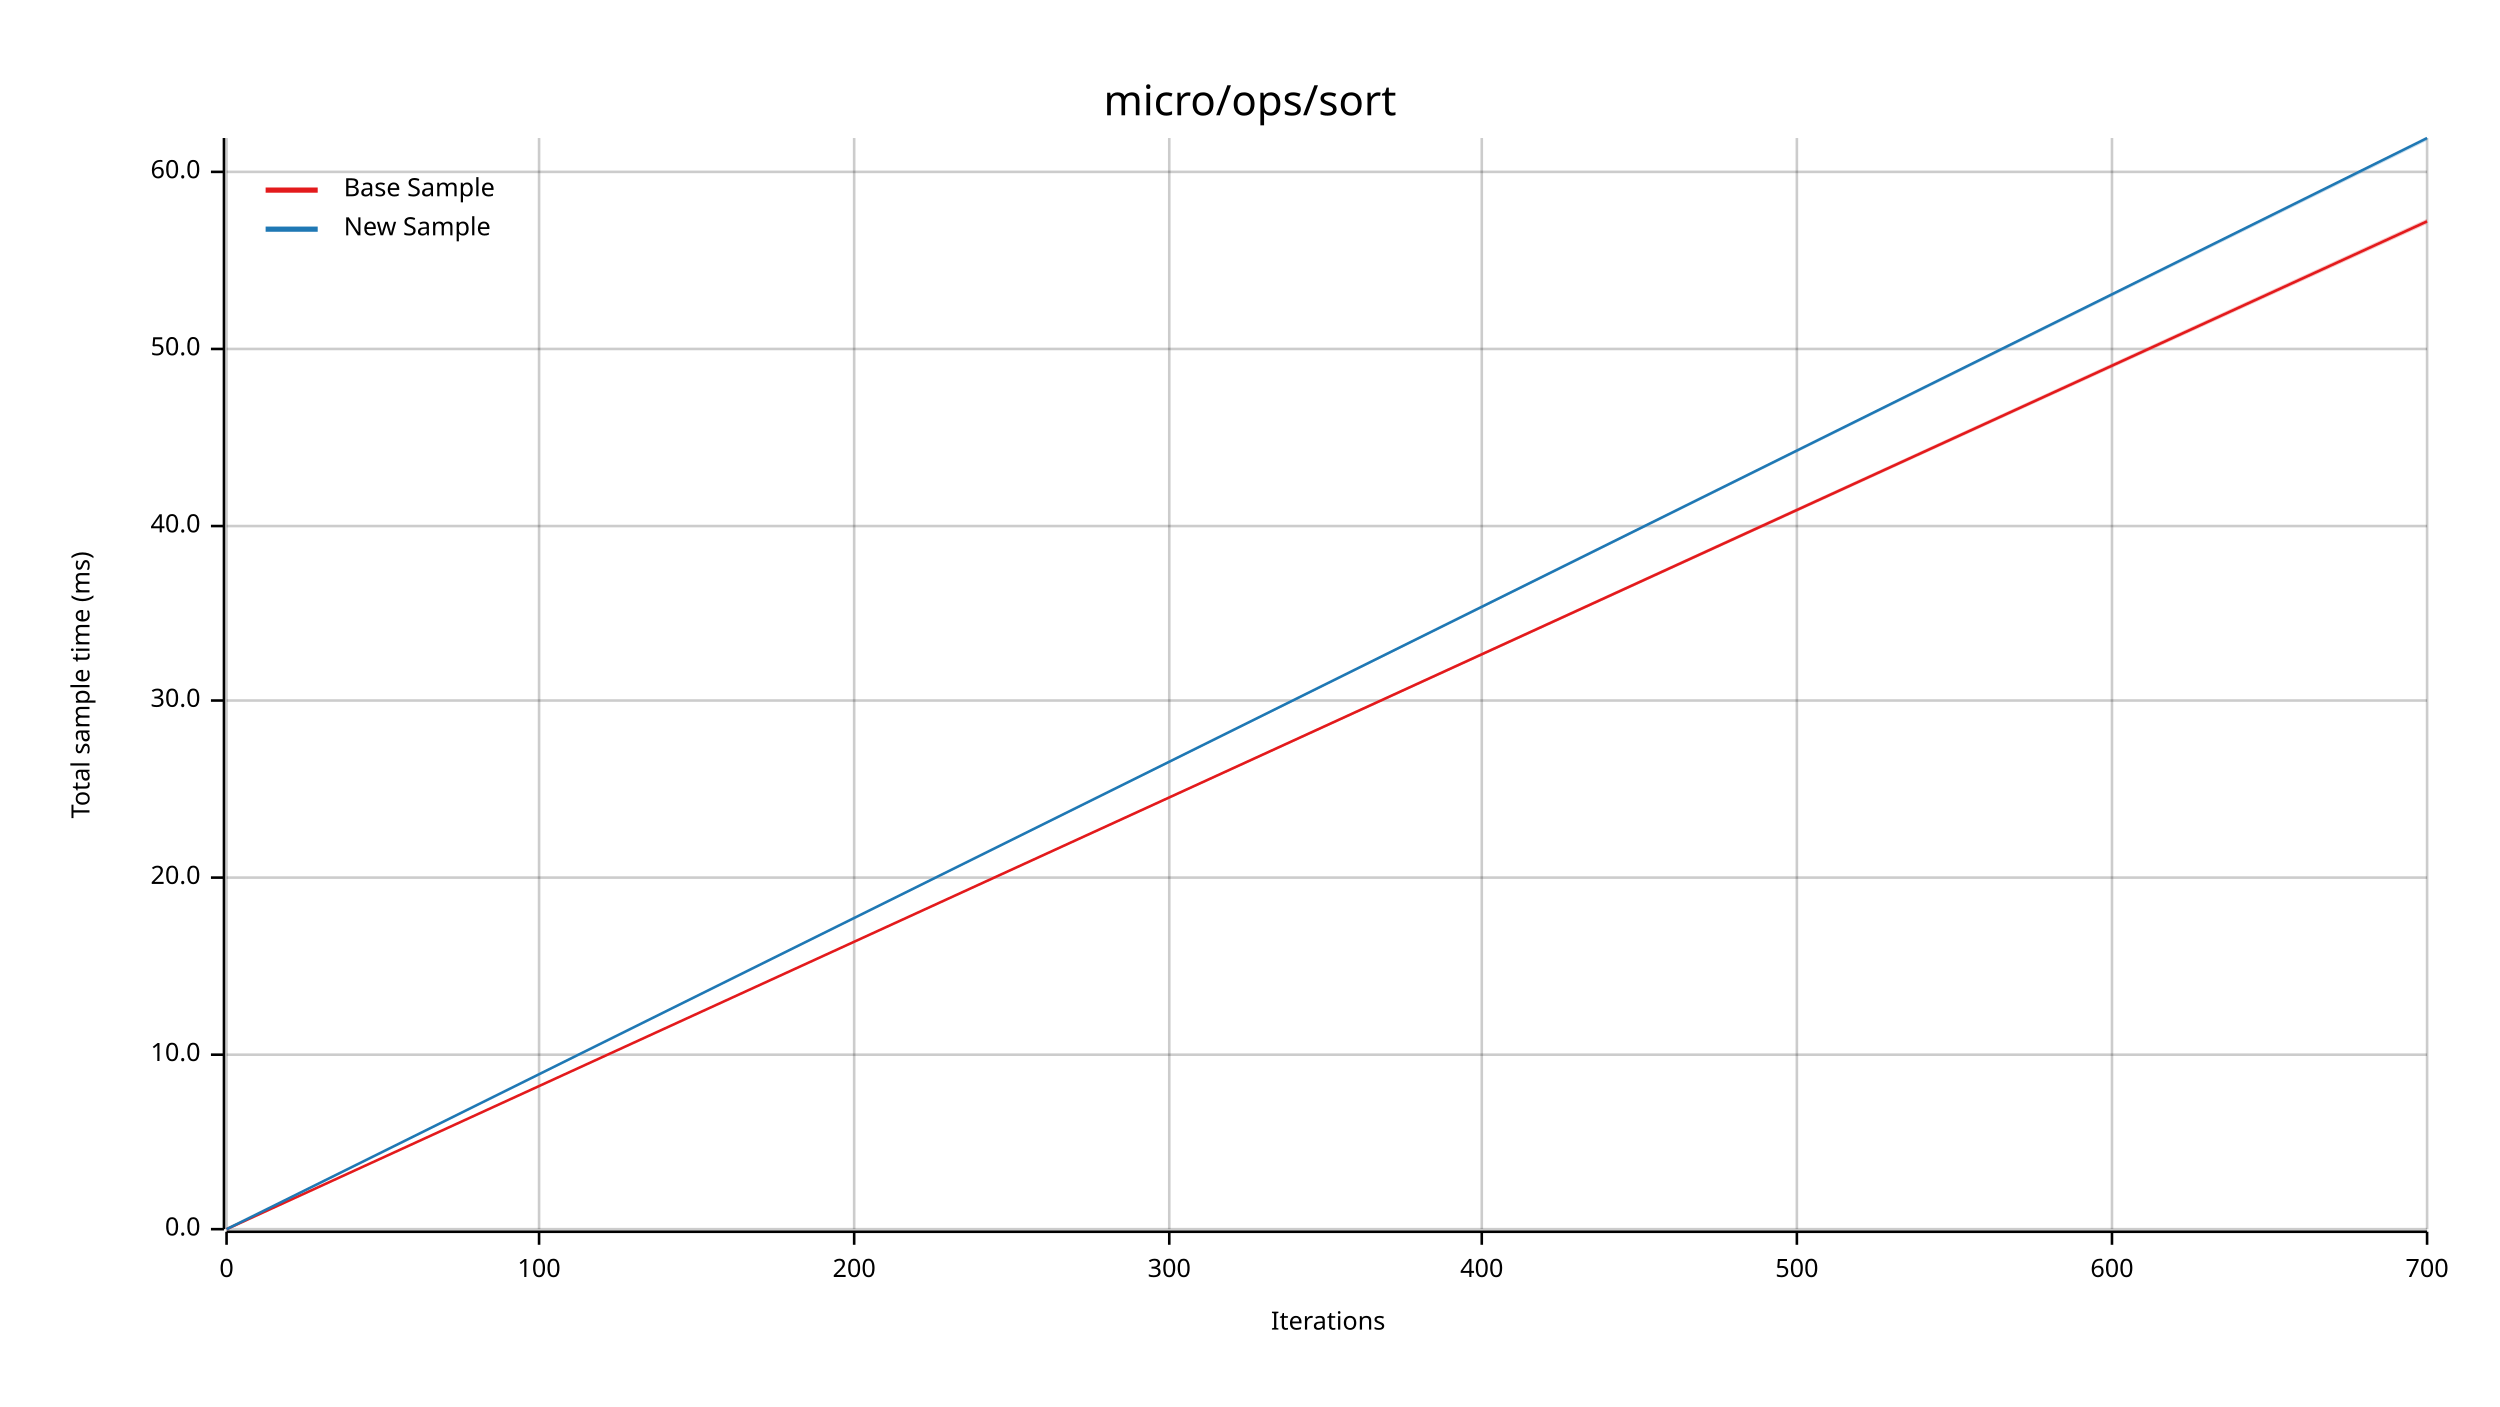
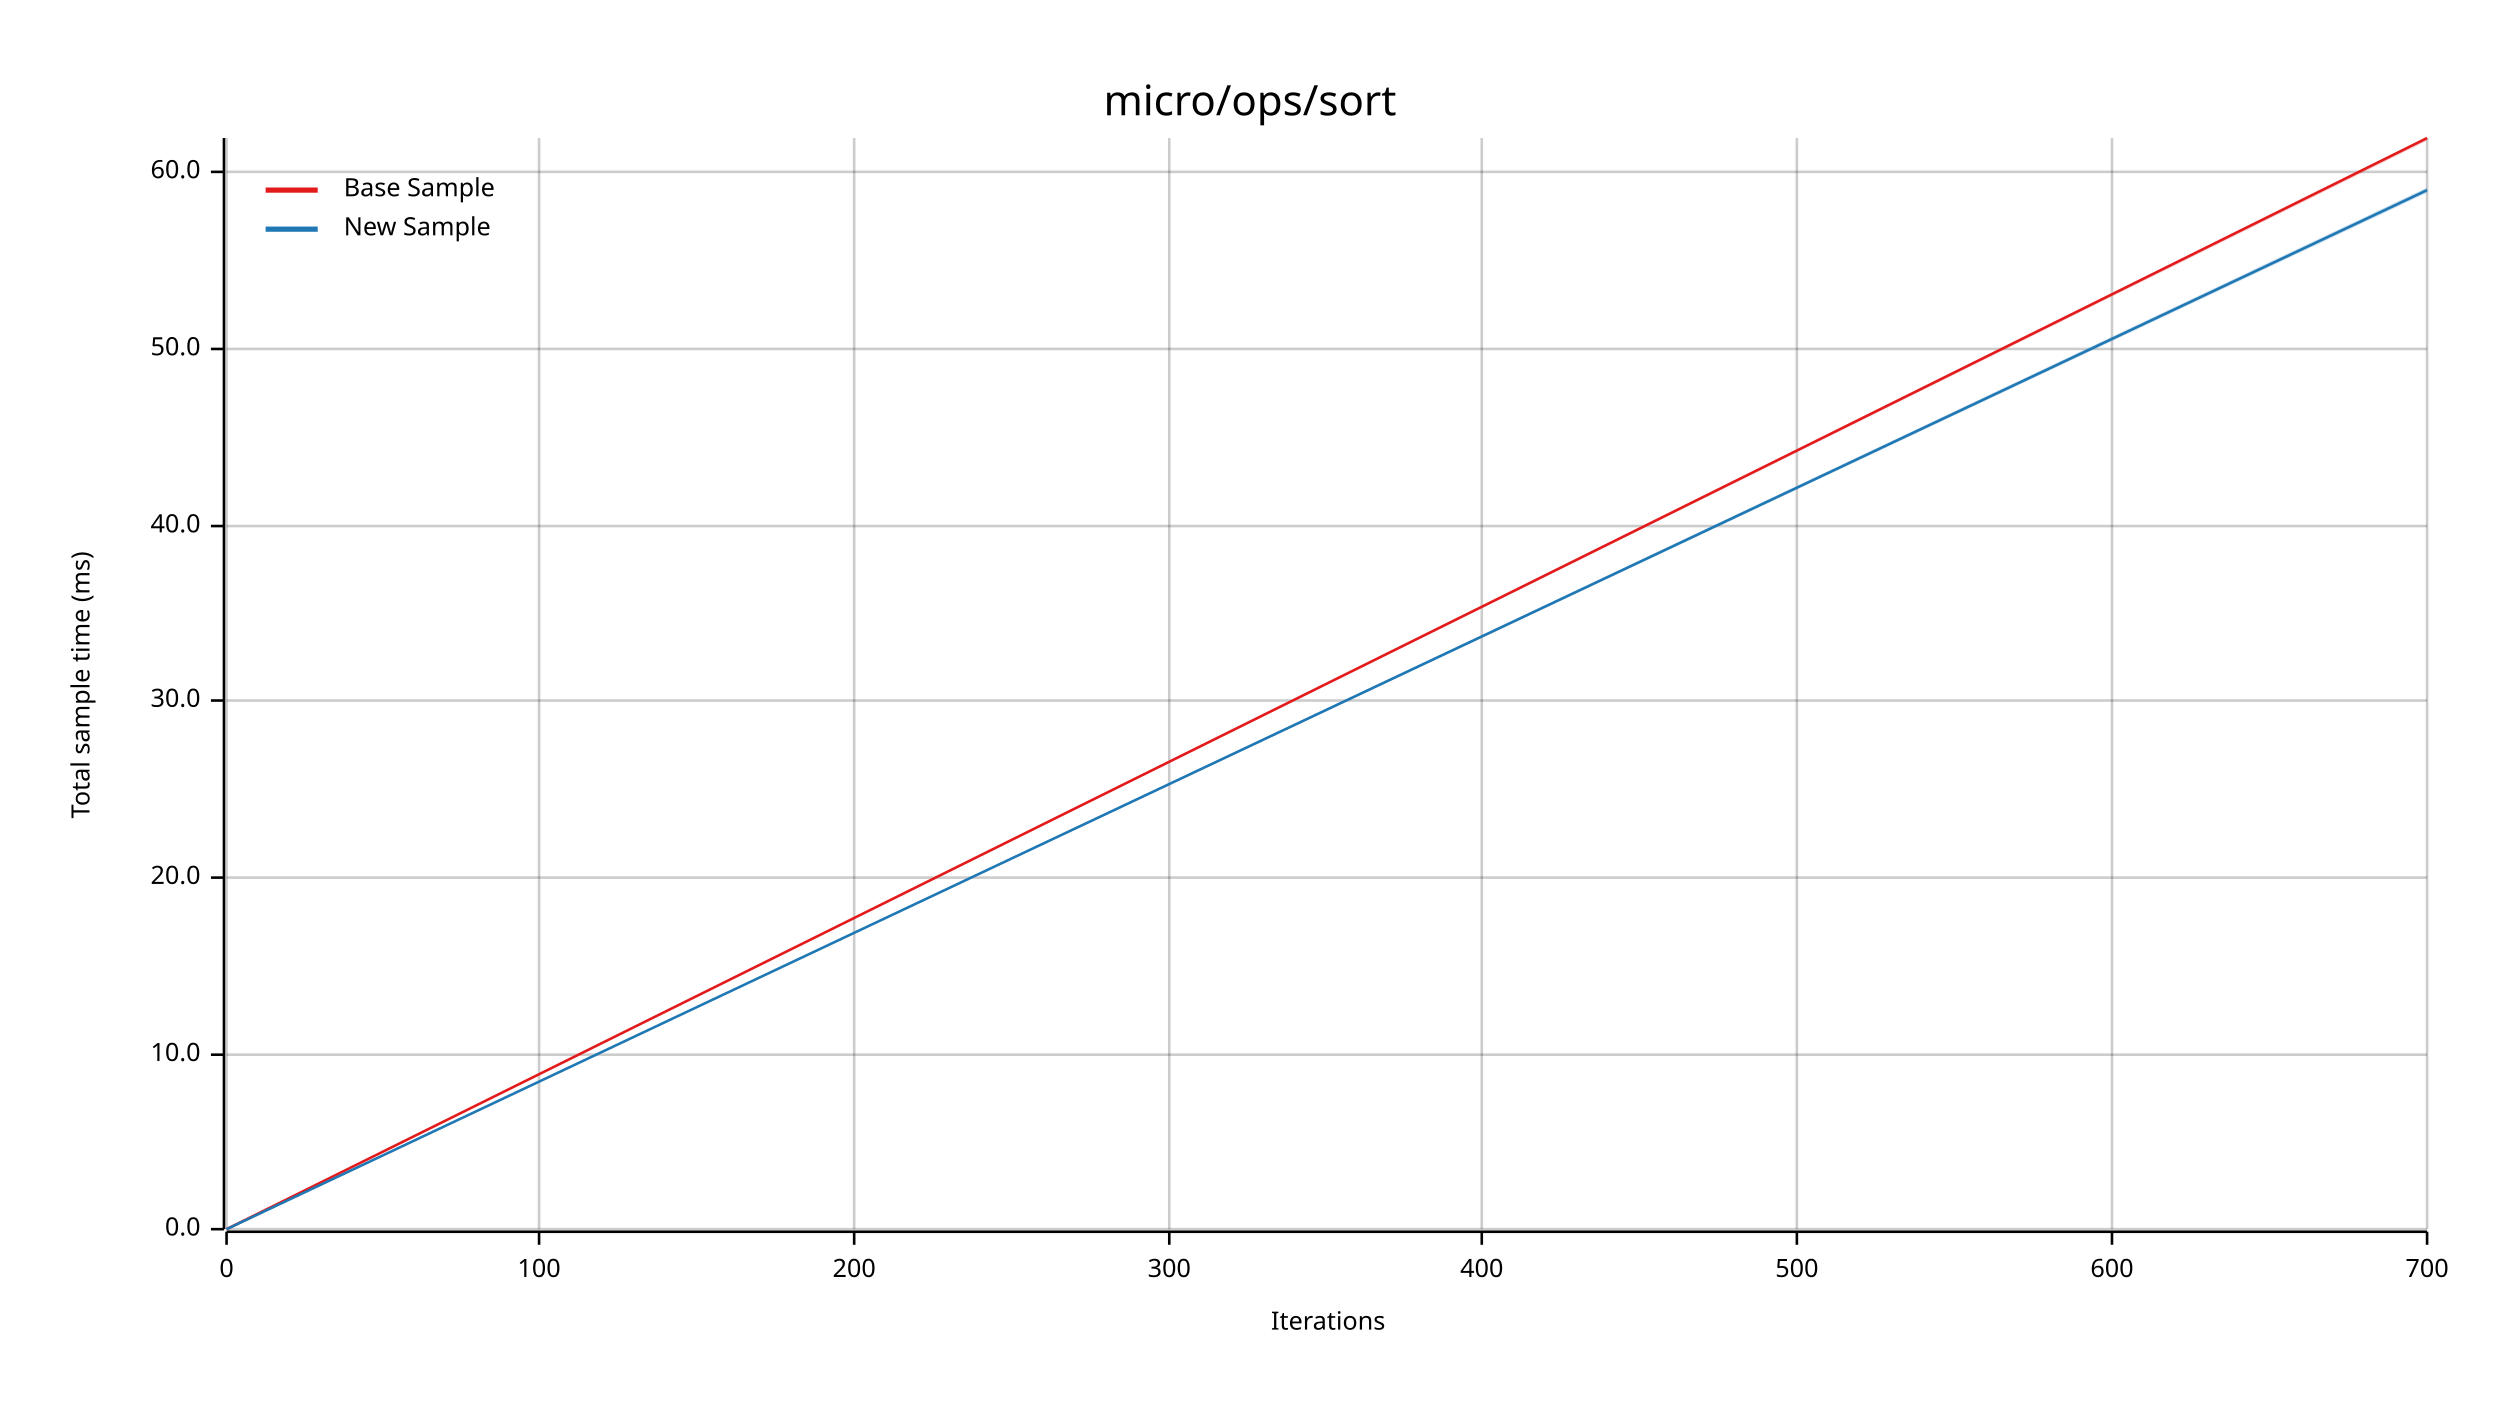
<svg xmlns="http://www.w3.org/2000/svg" width="960" height="540" viewBox="0 0 960 540">
  <text x="480" y="32" dy="0.76em" text-anchor="middle" font-family="sans-serif" font-size="16.129" opacity="1" fill="#000000">
micro/ops/sort
</text>
  <text x="27" y="263" dy="0.76em" text-anchor="middle" font-family="sans-serif" font-size="9.677" opacity="1" fill="#000000" transform="rotate(270, 27, 263)">
Total sample time (ms)
</text>
  <text x="510" y="513" dy="-0.5ex" text-anchor="middle" font-family="sans-serif" font-size="9.677" opacity="1" fill="#000000">
Iterations
</text>
  <line opacity="0.2" stroke="#000000" stroke-width="1" x1="87" y1="472" x2="87" y2="53" />
  <line opacity="0.2" stroke="#000000" stroke-width="1" x1="207" y1="472" x2="207" y2="53" />
  <line opacity="0.2" stroke="#000000" stroke-width="1" x1="328" y1="472" x2="328" y2="53" />
  <line opacity="0.2" stroke="#000000" stroke-width="1" x1="449" y1="472" x2="449" y2="53" />
  <line opacity="0.2" stroke="#000000" stroke-width="1" x1="569" y1="472" x2="569" y2="53" />
  <line opacity="0.2" stroke="#000000" stroke-width="1" x1="690" y1="472" x2="690" y2="53" />
  <line opacity="0.2" stroke="#000000" stroke-width="1" x1="811" y1="472" x2="811" y2="53" />
  <line opacity="0.2" stroke="#000000" stroke-width="1" x1="932" y1="472" x2="932" y2="53" />
  <line opacity="0.2" stroke="#000000" stroke-width="1" x1="87" y1="472" x2="932" y2="472" />
  <line opacity="0.2" stroke="#000000" stroke-width="1" x1="87" y1="405" x2="932" y2="405" />
  <line opacity="0.2" stroke="#000000" stroke-width="1" x1="87" y1="337" x2="932" y2="337" />
  <line opacity="0.2" stroke="#000000" stroke-width="1" x1="87" y1="269" x2="932" y2="269" />
  <line opacity="0.2" stroke="#000000" stroke-width="1" x1="87" y1="202" x2="932" y2="202" />
  <line opacity="0.2" stroke="#000000" stroke-width="1" x1="87" y1="134" x2="932" y2="134" />
  <line opacity="0.2" stroke="#000000" stroke-width="1" x1="87" y1="66" x2="932" y2="66" />
  <polyline fill="none" opacity="1" stroke="#000000" stroke-width="1" points="86,53 86,472 " />
  <text x="77" y="472" dy="0.5ex" text-anchor="end" font-family="sans-serif" font-size="9.677" opacity="1" fill="#000000">
0.0
</text>
  <polyline fill="none" opacity="1" stroke="#000000" stroke-width="1" points="81,472 86,472 " />
  <text x="77" y="405" dy="0.5ex" text-anchor="end" font-family="sans-serif" font-size="9.677" opacity="1" fill="#000000">
10.0
</text>
  <polyline fill="none" opacity="1" stroke="#000000" stroke-width="1" points="81,405 86,405 " />
  <text x="77" y="337" dy="0.5ex" text-anchor="end" font-family="sans-serif" font-size="9.677" opacity="1" fill="#000000">
20.0
</text>
  <polyline fill="none" opacity="1" stroke="#000000" stroke-width="1" points="81,337 86,337 " />
  <text x="77" y="269" dy="0.5ex" text-anchor="end" font-family="sans-serif" font-size="9.677" opacity="1" fill="#000000">
30.0
</text>
  <polyline fill="none" opacity="1" stroke="#000000" stroke-width="1" points="81,269 86,269 " />
  <text x="77" y="202" dy="0.5ex" text-anchor="end" font-family="sans-serif" font-size="9.677" opacity="1" fill="#000000">
40.0
</text>
  <polyline fill="none" opacity="1" stroke="#000000" stroke-width="1" points="81,202 86,202 " />
  <text x="77" y="134" dy="0.5ex" text-anchor="end" font-family="sans-serif" font-size="9.677" opacity="1" fill="#000000">
50.0
</text>
  <polyline fill="none" opacity="1" stroke="#000000" stroke-width="1" points="81,134 86,134 " />
  <text x="77" y="66" dy="0.5ex" text-anchor="end" font-family="sans-serif" font-size="9.677" opacity="1" fill="#000000">
60.0
</text>
  <polyline fill="none" opacity="1" stroke="#000000" stroke-width="1" points="81,66 86,66 " />
  <polyline fill="none" opacity="1" stroke="#000000" stroke-width="1" points="87,473 932,473 " />
  <text x="87" y="483" dy="0.76em" text-anchor="middle" font-family="sans-serif" font-size="9.677" opacity="1" fill="#000000">
0
</text>
  <polyline fill="none" opacity="1" stroke="#000000" stroke-width="1" points="87,473 87,478 " />
  <text x="207" y="483" dy="0.76em" text-anchor="middle" font-family="sans-serif" font-size="9.677" opacity="1" fill="#000000">
100
</text>
  <polyline fill="none" opacity="1" stroke="#000000" stroke-width="1" points="207,473 207,478 " />
  <text x="328" y="483" dy="0.76em" text-anchor="middle" font-family="sans-serif" font-size="9.677" opacity="1" fill="#000000">
200
</text>
  <polyline fill="none" opacity="1" stroke="#000000" stroke-width="1" points="328,473 328,478 " />
  <text x="449" y="483" dy="0.76em" text-anchor="middle" font-family="sans-serif" font-size="9.677" opacity="1" fill="#000000">
300
</text>
  <polyline fill="none" opacity="1" stroke="#000000" stroke-width="1" points="449,473 449,478 " />
  <text x="569" y="483" dy="0.76em" text-anchor="middle" font-family="sans-serif" font-size="9.677" opacity="1" fill="#000000">
400
</text>
  <polyline fill="none" opacity="1" stroke="#000000" stroke-width="1" points="569,473 569,478 " />
  <text x="690" y="483" dy="0.76em" text-anchor="middle" font-family="sans-serif" font-size="9.677" opacity="1" fill="#000000">
500
</text>
  <polyline fill="none" opacity="1" stroke="#000000" stroke-width="1" points="690,473 690,478 " />
  <text x="811" y="483" dy="0.76em" text-anchor="middle" font-family="sans-serif" font-size="9.677" opacity="1" fill="#000000">
600
</text>
  <polyline fill="none" opacity="1" stroke="#000000" stroke-width="1" points="811,473 811,478 " />
  <text x="932" y="483" dy="0.76em" text-anchor="middle" font-family="sans-serif" font-size="9.677" opacity="1" fill="#000000">
700
</text>
  <polyline fill="none" opacity="1" stroke="#000000" stroke-width="1" points="932,473 932,478 " />
-   <polyline fill="none" opacity="1" stroke="#E31A1C" stroke-width="1" points="87,472 932,85 " />
-   <polygon opacity="0.25" fill="#E31A1C" points="87,472 932,86 932,84 " />
-   <polyline fill="none" opacity="1" stroke="#1F78B4" stroke-width="1" points="87,472 932,53 " />
-   <polygon opacity="0.25" fill="#1F78B4" points="87,472 932,54 932,53 " />
+   <polyline fill="none" opacity="1" stroke="#E31A1C" stroke-width="1" points="87,472 932,53 " />
+   <polygon opacity="0.25" fill="#E31A1C" points="87,472 932,54 932,53 " />
+   <polyline fill="none" opacity="1" stroke="#1F78B4" stroke-width="1" points="87,472 932,73 " />
+   <polygon opacity="0.25" fill="#1F78B4" points="87,472 932,74 932,72 " />
  <text x="132" y="68" dy="0.76em" text-anchor="start" font-family="sans-serif" font-size="9.677" opacity="1" fill="#000000">
Base Sample
</text>
  <text x="132" y="83" dy="0.76em" text-anchor="start" font-family="sans-serif" font-size="9.677" opacity="1" fill="#000000">
New Sample
</text>
  <polyline fill="none" opacity="1" stroke="#E31A1C" stroke-width="2" points="102,73 122,73 " />
  <polyline fill="none" opacity="1" stroke="#1F78B4" stroke-width="2" points="102,88 122,88 " />
</svg>
